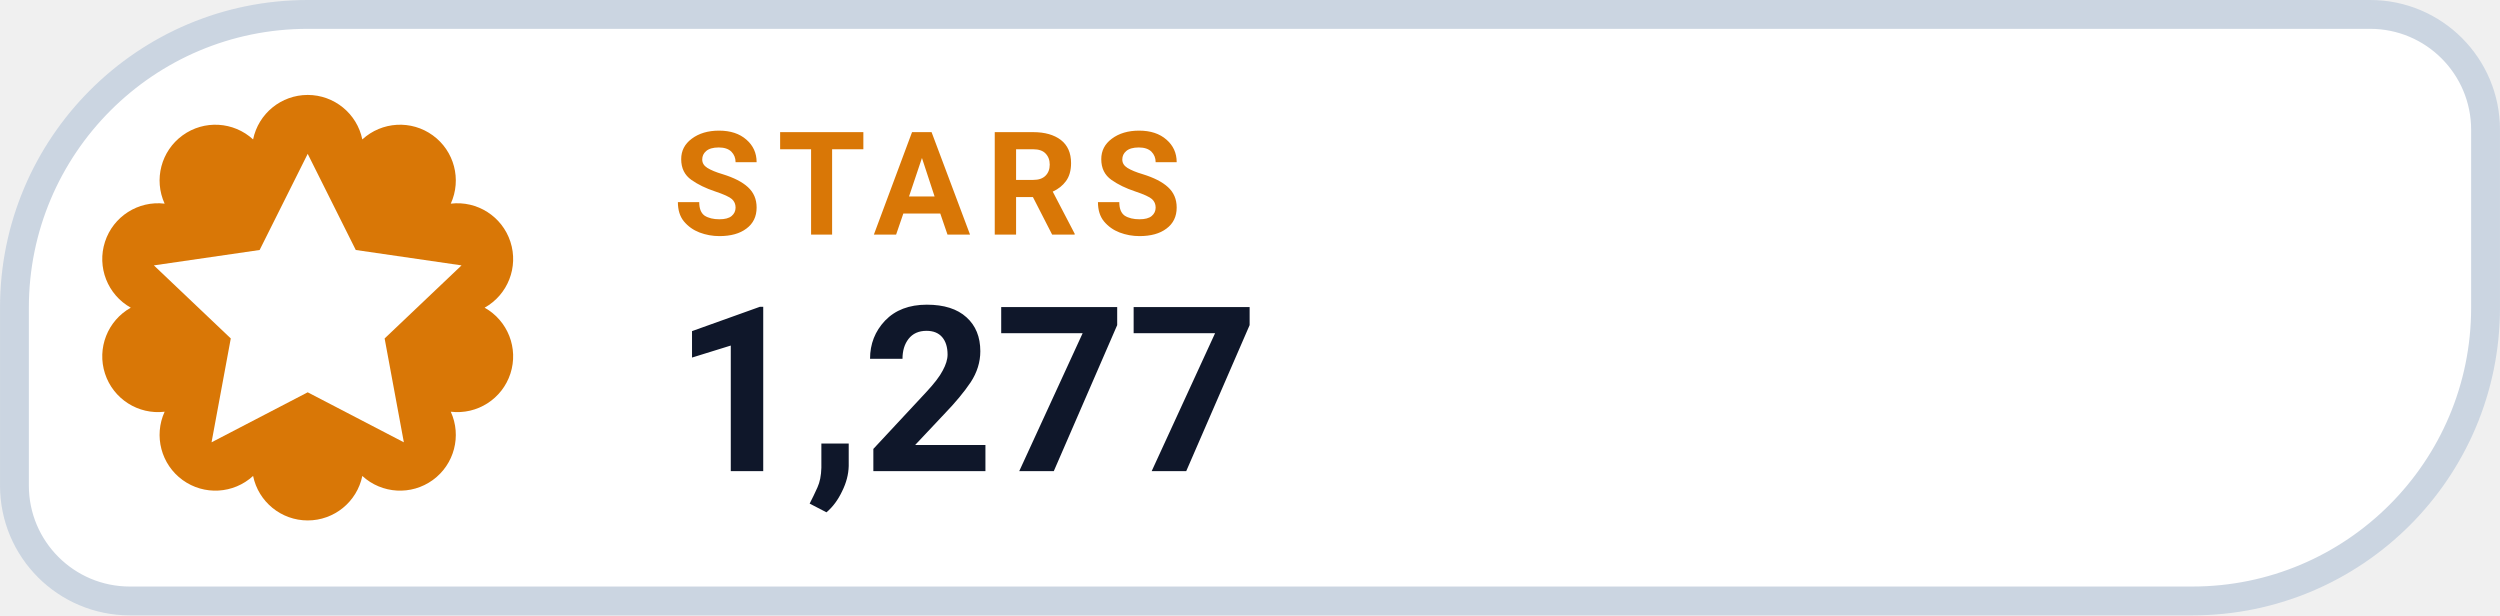
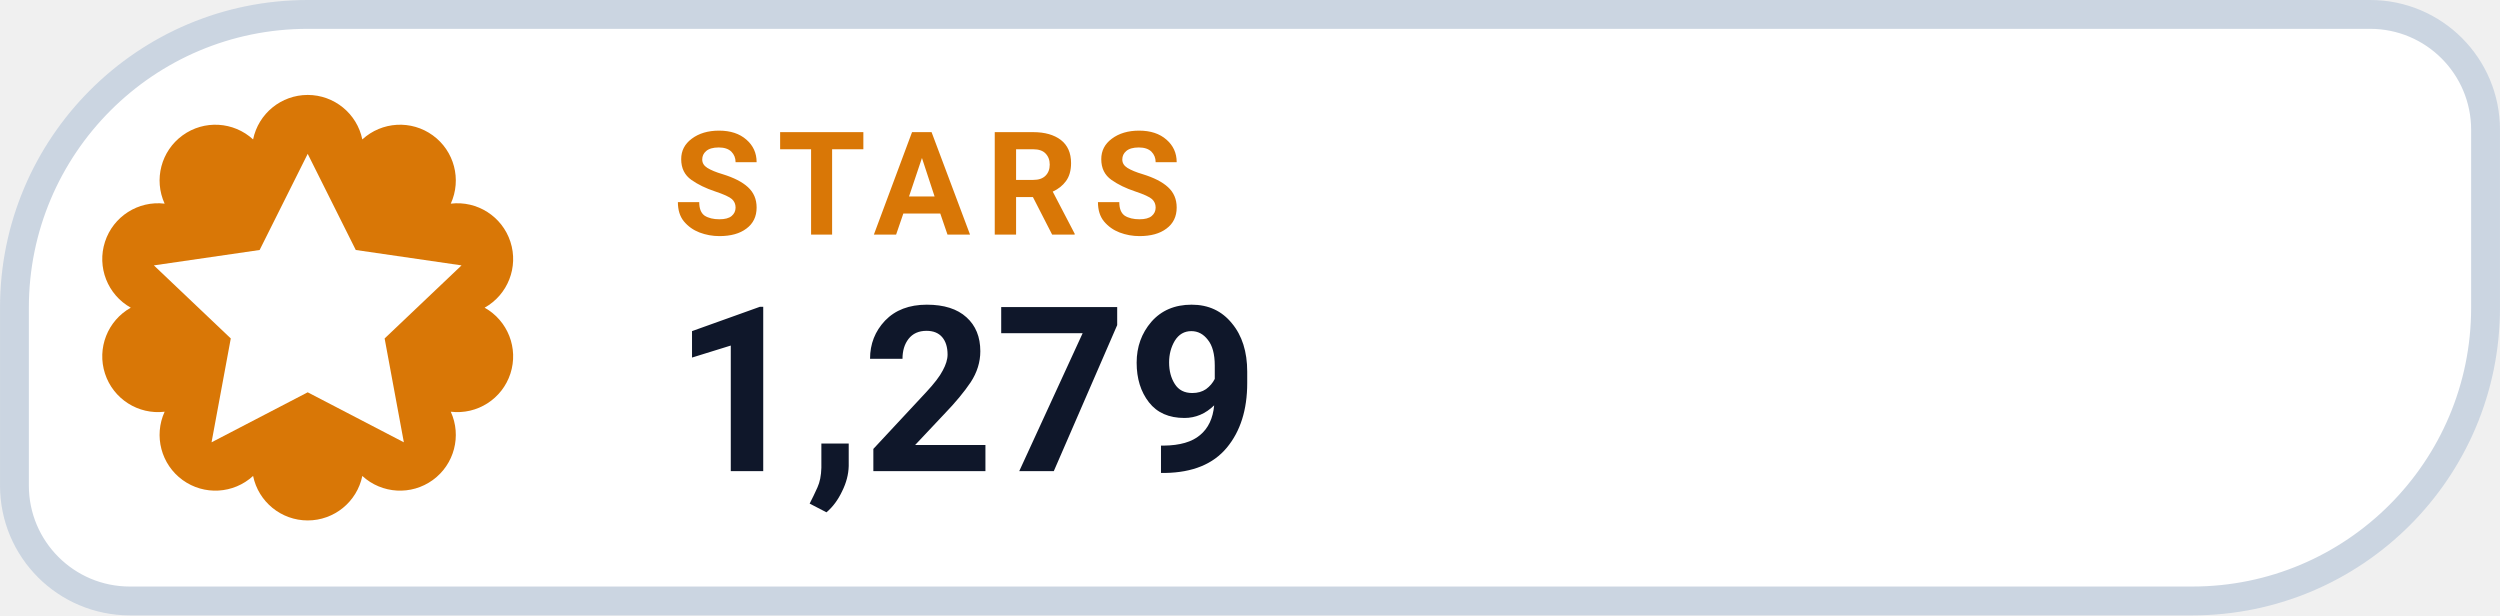
- <svg xmlns="http://www.w3.org/2000/svg" width="126" height="31.015" viewBox="0 0 130 32" role="img" aria-label="STARS 1,277">
+ <svg xmlns="http://www.w3.org/2000/svg" width="126" height="31.015" viewBox="0 0 130 32" role="img" aria-label="STARS 1,279">
  <path d="M 16.00 0.75 H 123.25 A 6.00 6.00 0 0 1 129.25 6.75 V 16.00 A 15.25 15.25 0 0 1 114.00 31.25 H 6.75 A 6.00 6.00 0 0 1 0.75 25.25 V 16.00 A 15.25 15.25 0 0 1 16.00 0.75 Z" fill="#FFFFFF" stroke="#CBD5E1" stroke-width="1.5" />
  <path d="M 13.16 7.25 A 2.90 2.90 0 0 1 18.84 7.25 A 2.90 2.90 0 0 1 23.44 10.59 A 2.90 2.90 0 0 1 25.20 16.00 A 2.90 2.90 0 0 1 23.44 21.41 A 2.90 2.90 0 0 1 18.84 24.75 A 2.90 2.90 0 0 1 13.16 24.75 A 2.90 2.90 0 0 1 8.56 21.41 A 2.90 2.90 0 0 1 6.80 16.00 A 2.90 2.90 0 0 1 8.56 10.59 A 2.90 2.90 0 0 1 13.16 7.25 Z" fill="#D97706" />
  <g transform="translate(16 16)" style="color:#FFFFFF;">
    <path d="M0 -8 l2.5 5 5.5 .8 -4 3.8 1 5.4 -5 -2.6 -5 2.6 1 -5.4 -4 -3.8 5.5 -.8 Z" fill="currentColor" />
  </g>
  <text x="35" y="12.2" fill="#D97706" font-family="-apple-system,BlinkMacSystemFont,'Segoe UI',Roboto,Helvetica,Arial,sans-serif" font-size="7.5" font-weight="700" letter-spacing=".8">STARS</text>
-   <text x="35" y="24.5" fill="#0F172A" font-family="-apple-system,BlinkMacSystemFont,'Segoe UI',Roboto,Helvetica,Arial,sans-serif" font-size="12" font-weight="750">1,277</text>
+   <text x="35" y="24.5" fill="#0F172A" font-family="-apple-system,BlinkMacSystemFont,'Segoe UI',Roboto,Helvetica,Arial,sans-serif" font-size="12" font-weight="750">1,279</text>
</svg>
